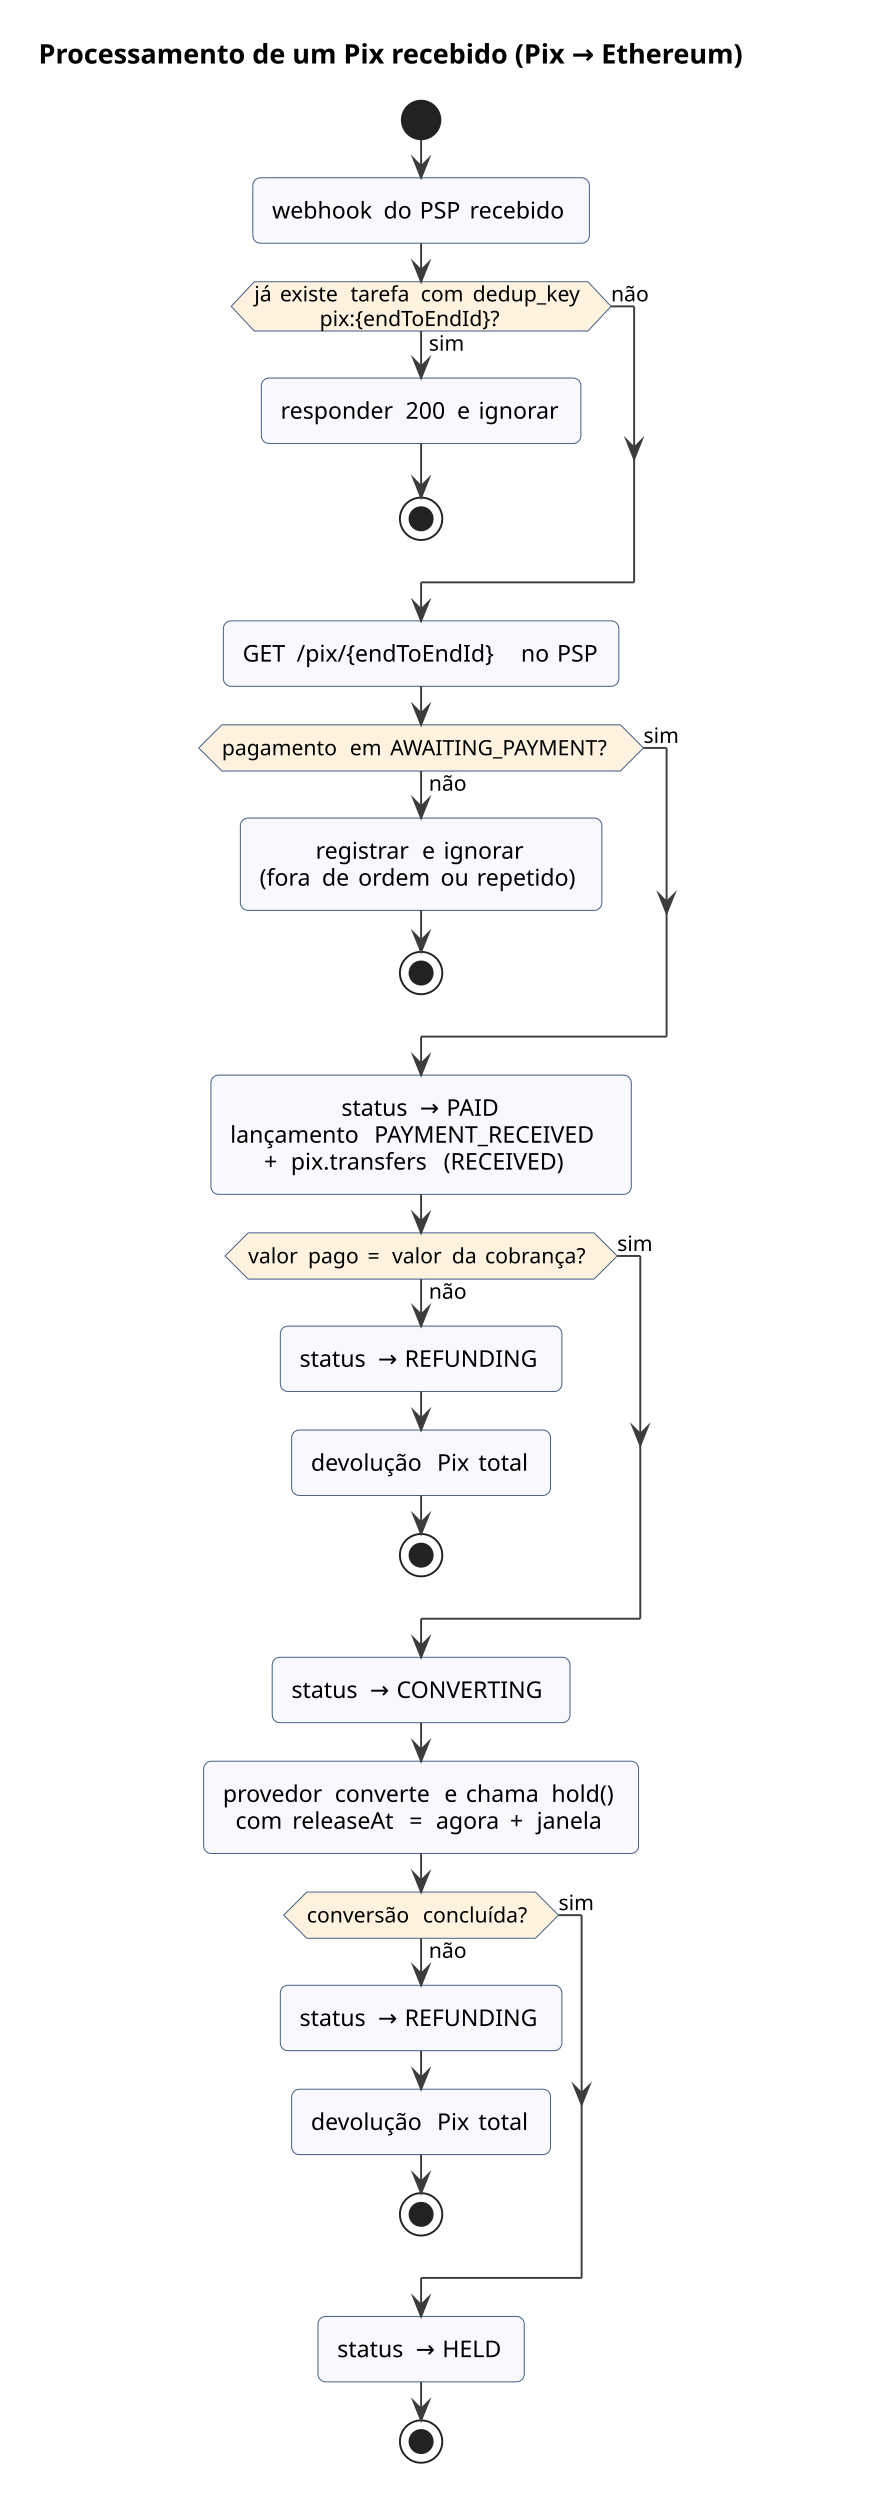
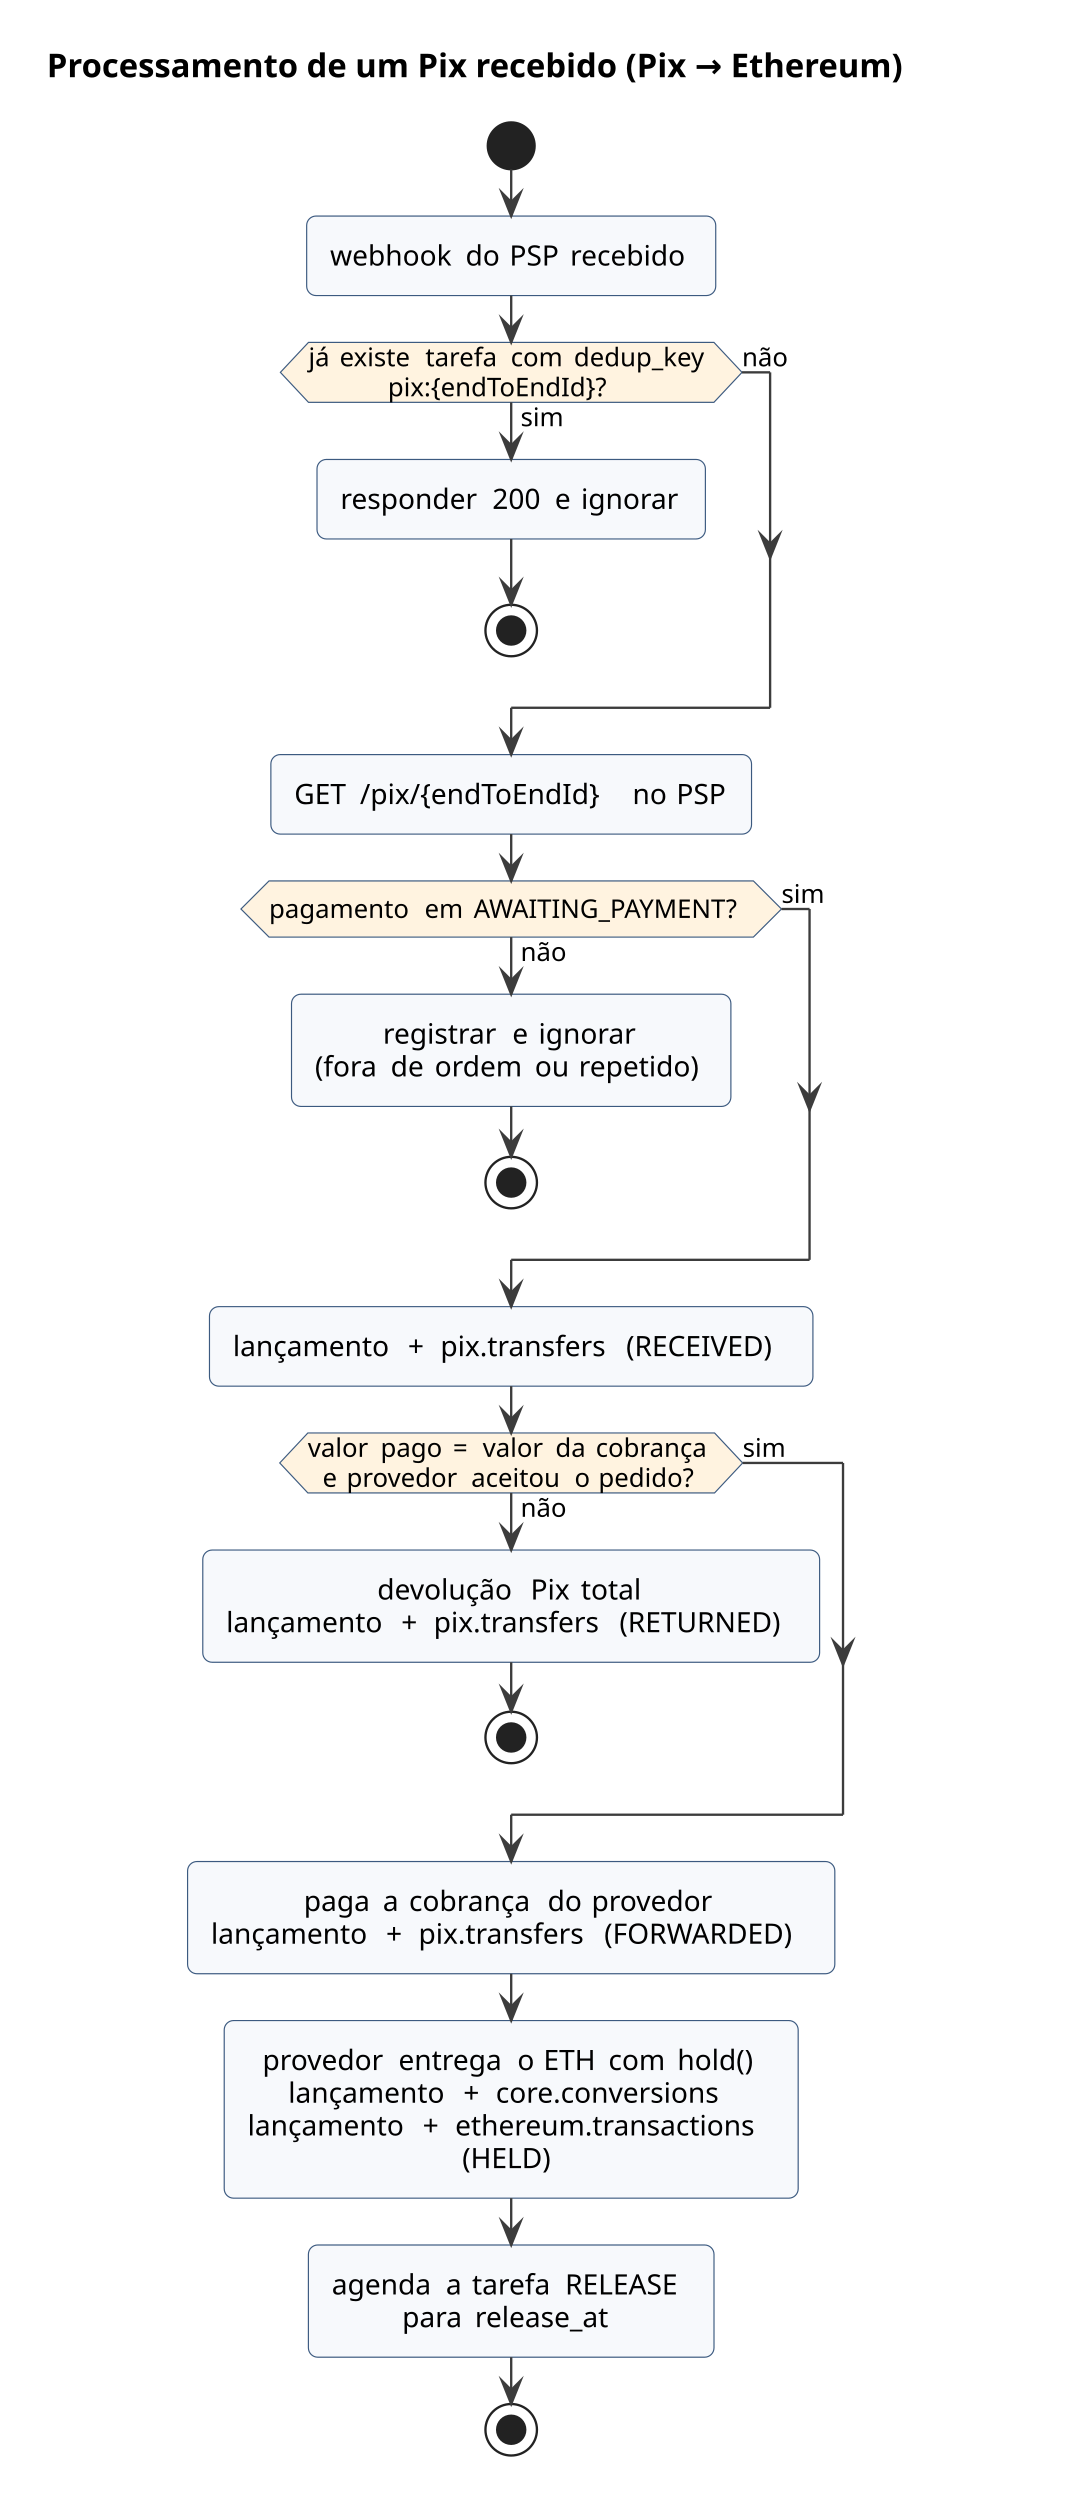
- <svg xmlns="http://www.w3.org/2000/svg" version="1.1" data-diagram-type="ACTIVITY" style="width:459px;height:1298px;background:#FFFFFF;" width="459px" height="1298px" viewBox="0 0 459 1298" zoomAndPan="magnify" preserveAspectRatio="none" contentStyleType="text/css">
+ <svg xmlns="http://www.w3.org/2000/svg" version="1.1" data-diagram-type="ACTIVITY" style="width:459px;height:1068px;background:#FFFFFF;" width="459px" height="1068px" viewBox="0 0 459 1068" zoomAndPan="magnify" preserveAspectRatio="none" contentStyleType="text/css">
  <defs />
  <g font-family="sans-serif" lengthAdjust="spacing">
    <g class="title" data-source-line="3">
      <text x="20" y="32.995" fill="#000" font-size="14" textLength="417.272" font-weight="700">Processamento de um Pix recebido (Pix → Ethereum)</text>
    </g>
-     <ellipse cx="218.636" cy="62.297" rx="10" ry="10" fill="#222" style="stroke:#222;stroke-width:1;" />
-     <rect x="131.26" y="92.297" width="174.752" height="33.969" fill="#F7F9FC" style="stroke:#3C5A80;stroke-width:0.5;" rx="4" ry="4" />
-     <text x="141.26" y="113.436" fill="#000" font-size="12" textLength="54.053">webhook</text>
-     <text x="195.313" y="113.436" fill="#000" font-size="12"> </text>
-     <text x="199.127" y="113.436" fill="#000" font-size="12" textLength="14.959">do</text>
-     <text x="214.086" y="113.436" fill="#000" font-size="12"> </text>
-     <text x="217.901" y="113.436" fill="#000" font-size="12" textLength="22.09">PSP</text>
-     <text x="239.991" y="113.436" fill="#000" font-size="12"> </text>
-     <text x="243.805" y="113.436" fill="#000" font-size="12" textLength="52.207">recebido</text>
-     <rect x="135.678" y="196.277" width="165.916" height="33.969" fill="#F7F9FC" style="stroke:#3C5A80;stroke-width:0.5;" rx="4" ry="4" />
-     <text x="145.678" y="217.416" fill="#000" font-size="12" textLength="61.066">responder</text>
-     <text x="206.745" y="217.416" fill="#000" font-size="12"> </text>
-     <text x="210.559" y="217.416" fill="#000" font-size="12" textLength="22.904">200</text>
-     <text x="233.463" y="217.416" fill="#000" font-size="12"> </text>
-     <text x="237.278" y="217.416" fill="#000" font-size="12">e</text>
-     <text x="244.661" y="217.416" fill="#000" font-size="12"> </text>
-     <text x="248.475" y="217.416" fill="#000" font-size="12" textLength="43.119">ignorar</text>
-     <ellipse cx="218.636" cy="269.359" rx="11" ry="11" fill="none" style="stroke:#222;stroke-width:1;" />
-     <ellipse cx="218.636" cy="269.359" rx="6" ry="6" fill="#222" style="stroke:#222;stroke-width:1;" />
-     <polygon points="132.03,146.266,305.242,146.266,317.242,159.07,305.242,171.875,132.03,171.875,120.03,159.07,132.03,146.266" fill="#FFF3E0" style="stroke:#3C5A80;stroke-width:0.5;stroke-linejoin:miter;stroke-miterlimit:10;" />
-     <text x="222.636" y="182.085" fill="#000" font-size="11" textLength="19.502">sim</text>
-     <text x="132.03" y="156.476" fill="#000" font-size="11" textLength="9.797">já</text>
-     <text x="141.827" y="156.476" fill="#000" font-size="11"> </text>
-     <text x="145.323" y="156.476" fill="#000" font-size="11" textLength="33.145">existe</text>
-     <text x="178.469" y="156.476" fill="#000" font-size="11"> </text>
-     <text x="181.965" y="156.476" fill="#000" font-size="11" textLength="32.957">tarefa</text>
-     <text x="214.922" y="156.476" fill="#000" font-size="11"> </text>
-     <text x="218.419" y="156.476" fill="#000" font-size="11" textLength="23.493">com</text>
-     <text x="241.912" y="156.476" fill="#000" font-size="11"> </text>
-     <text x="245.408" y="156.476" fill="#000" font-size="11" textLength="59.834">dedup_key</text>
-     <text x="165.94" y="169.281" fill="#000" font-size="11" textLength="105.392">pix:{endToEndId}?</text>
-     <text x="317.242" y="156.476" fill="#000" font-size="11" textLength="20.442">não</text>
-     <rect x="115.967" y="322.359" width="205.338" height="33.969" fill="#F7F9FC" style="stroke:#3C5A80;stroke-width:0.5;" rx="4" ry="4" />
-     <text x="125.967" y="343.498" fill="#000" font-size="12" textLength="24.211">GET</text>
-     <text x="150.178" y="343.498" fill="#000" font-size="12"> </text>
-     <text x="153.993" y="343.498" fill="#000" font-size="12" textLength="112.646">/pix/{endToEndId}</text>
-     <text x="266.639" y="343.498" fill="#000" font-size="12"> </text>
-     <text x="270.454" y="343.498" fill="#000" font-size="12" textLength="14.947">no</text>
-     <text x="285.401" y="343.498" fill="#000" font-size="12"> </text>
-     <text x="289.215" y="343.498" fill="#000" font-size="12" textLength="22.09">PSP</text>
-     <rect x="124.786" y="424.73" width="187.701" height="47.938" fill="#F7F9FC" style="stroke:#3C5A80;stroke-width:0.5;" rx="4" ry="4" />
-     <text x="163.848" y="445.869" fill="#000" font-size="12" textLength="51.445">registrar</text>
-     <text x="215.293" y="445.869" fill="#000" font-size="12"> </text>
-     <text x="219.108" y="445.869" fill="#000" font-size="12">e</text>
-     <text x="226.491" y="445.869" fill="#000" font-size="12"> </text>
-     <text x="230.305" y="445.869" fill="#000" font-size="12" textLength="43.119">ignorar</text>
-     <text x="134.786" y="459.838" fill="#000" font-size="12" textLength="28.535">(fora</text>
-     <text x="163.321" y="459.838" fill="#000" font-size="12"> </text>
-     <text x="167.135" y="459.838" fill="#000" font-size="12" textLength="15">de</text>
-     <text x="182.135" y="459.838" fill="#000" font-size="12"> </text>
-     <text x="185.95" y="459.838" fill="#000" font-size="12" textLength="38.965">ordem</text>
-     <text x="224.915" y="459.838" fill="#000" font-size="12"> </text>
-     <text x="228.729" y="459.838" fill="#000" font-size="12" textLength="14.947">ou</text>
-     <text x="243.676" y="459.838" fill="#000" font-size="12"> </text>
-     <text x="247.491" y="459.838" fill="#000" font-size="12" textLength="54.996">repetido)</text>
-     <ellipse cx="218.636" cy="505.199" rx="11" ry="11" fill="none" style="stroke:#222;stroke-width:1;" />
-     <ellipse cx="218.636" cy="505.199" rx="6" ry="6" fill="#222" style="stroke:#222;stroke-width:1;" />
-     <polygon points="115.181,376.328,322.092,376.328,334.092,388.328,322.092,400.328,115.181,400.328,103.181,388.328,115.181,376.328" fill="#FFF3E0" style="stroke:#3C5A80;stroke-width:0.5;stroke-linejoin:miter;stroke-miterlimit:10;" />
-     <text x="222.636" y="410.539" fill="#000" font-size="11" textLength="20.442">não</text>
-     <text x="115.181" y="392.136" fill="#000" font-size="11" textLength="62.944">pagamento</text>
-     <text x="178.125" y="392.136" fill="#000" font-size="11"> </text>
-     <text x="181.621" y="392.136" fill="#000" font-size="11" textLength="17.483">em</text>
-     <text x="199.104" y="392.136" fill="#000" font-size="11"> </text>
-     <text x="202.601" y="392.136" fill="#000" font-size="11" textLength="119.491">AWAITING_PAYMENT?</text>
-     <text x="334.092" y="385.734" fill="#000" font-size="11" textLength="19.502">sim</text>
-     <rect x="109.51" y="558.199" width="218.252" height="61.906" fill="#F7F9FC" style="stroke:#3C5A80;stroke-width:0.5;" rx="4" ry="4" />
-     <text x="177.246" y="579.338" fill="#000" font-size="12" textLength="36.873">status</text>
-     <text x="214.119" y="579.338" fill="#000" font-size="12"> </text>
-     <text x="217.933" y="579.338" fill="#000" font-size="12">→</text>
-     <text x="227.988" y="579.338" fill="#000" font-size="12"> </text>
-     <text x="231.802" y="579.338" fill="#000" font-size="12" textLength="28.225">PAID</text>
-     <text x="119.51" y="593.307" fill="#000" font-size="12" textLength="70.969">lançamento</text>
-     <text x="190.479" y="593.307" fill="#000" font-size="12"> </text>
-     <text x="194.293" y="593.307" fill="#000" font-size="12" textLength="123.469">PAYMENT_RECEIVED</text>
-     <text x="137.132" y="607.275" fill="#000" font-size="12">+</text>
-     <text x="147.187" y="607.275" fill="#000" font-size="12"> </text>
-     <text x="151.001" y="607.275" fill="#000" font-size="12" textLength="75.51">pix.transfers</text>
-     <text x="226.511" y="607.275" fill="#000" font-size="12"> </text>
-     <text x="230.326" y="607.275" fill="#000" font-size="12" textLength="69.814">(RECEIVED)</text>
-     <rect x="145.54" y="688.508" width="146.193" height="33.969" fill="#F7F9FC" style="stroke:#3C5A80;stroke-width:0.5;" rx="4" ry="4" />
-     <text x="155.54" y="709.646" fill="#000" font-size="12" textLength="36.873">status</text>
-     <text x="192.413" y="709.646" fill="#000" font-size="12"> </text>
-     <text x="196.227" y="709.646" fill="#000" font-size="12">→</text>
-     <text x="206.282" y="709.646" fill="#000" font-size="12"> </text>
-     <text x="210.096" y="709.646" fill="#000" font-size="12" textLength="71.637">REFUNDING</text>
-     <rect x="151.428" y="742.477" width="134.416" height="33.969" fill="#F7F9FC" style="stroke:#3C5A80;stroke-width:0.5;" rx="4" ry="4" />
-     <text x="161.428" y="763.615" fill="#000" font-size="12" textLength="61.676">devolução</text>
-     <text x="223.104" y="763.615" fill="#000" font-size="12"> </text>
-     <text x="226.918" y="763.615" fill="#000" font-size="12" textLength="17.672">Pix</text>
-     <text x="244.59" y="763.615" fill="#000" font-size="12"> </text>
-     <text x="248.405" y="763.615" fill="#000" font-size="12" textLength="27.439">total</text>
-     <ellipse cx="218.636" cy="807.445" rx="11" ry="11" fill="none" style="stroke:#222;stroke-width:1;" />
-     <ellipse cx="218.636" cy="807.445" rx="6" ry="6" fill="#222" style="stroke:#222;stroke-width:1;" />
-     <polygon points="128.837,640.105,308.436,640.105,320.436,652.105,308.436,664.105,128.837,664.105,116.837,652.105,128.837,640.105" fill="#FFF3E0" style="stroke:#3C5A80;stroke-width:0.5;stroke-linejoin:miter;stroke-miterlimit:10;" />
-     <text x="222.636" y="674.316" fill="#000" font-size="11" textLength="20.442">não</text>
-     <text x="128.837" y="655.914" fill="#000" font-size="11" textLength="27.559">valor</text>
-     <text x="156.396" y="655.914" fill="#000" font-size="11"> </text>
-     <text x="159.893" y="655.914" fill="#000" font-size="11" textLength="27.436">pago</text>
-     <text x="187.328" y="655.914" fill="#000" font-size="11"> </text>
-     <text x="190.825" y="655.914" fill="#000" font-size="11">=</text>
-     <text x="200.042" y="655.914" fill="#000" font-size="11"> </text>
-     <text x="203.538" y="655.914" fill="#000" font-size="11" textLength="27.559">valor</text>
-     <text x="231.097" y="655.914" fill="#000" font-size="11"> </text>
-     <text x="234.594" y="655.914" fill="#000" font-size="11" textLength="13.723">da</text>
-     <text x="248.317" y="655.914" fill="#000" font-size="11"> </text>
-     <text x="251.813" y="655.914" fill="#000" font-size="11" textLength="56.622">cobrança?</text>
-     <text x="320.436" y="649.511" fill="#000" font-size="11" textLength="19.502">sim</text>
-     <rect x="141.321" y="860.445" width="154.631" height="33.969" fill="#F7F9FC" style="stroke:#3C5A80;stroke-width:0.5;" rx="4" ry="4" />
-     <text x="151.321" y="881.584" fill="#000" font-size="12" textLength="36.873">status</text>
-     <text x="188.194" y="881.584" fill="#000" font-size="12"> </text>
-     <text x="192.008" y="881.584" fill="#000" font-size="12">→</text>
-     <text x="202.063" y="881.584" fill="#000" font-size="12"> </text>
-     <text x="205.877" y="881.584" fill="#000" font-size="12" textLength="80.074">CONVERTING</text>
-     <rect x="105.725" y="914.414" width="225.822" height="47.938" fill="#F7F9FC" style="stroke:#3C5A80;stroke-width:0.5;" rx="4" ry="4" />
-     <text x="115.725" y="935.553" fill="#000" font-size="12" textLength="54.27">provedor</text>
-     <text x="169.995" y="935.553" fill="#000" font-size="12"> </text>
-     <text x="173.809" y="935.553" fill="#000" font-size="12" textLength="53.051">converte</text>
-     <text x="226.86" y="935.553" fill="#000" font-size="12"> </text>
-     <text x="230.674" y="935.553" fill="#000" font-size="12">e</text>
-     <text x="238.057" y="935.553" fill="#000" font-size="12"> </text>
-     <text x="241.872" y="935.553" fill="#000" font-size="12" textLength="40.6">chama</text>
-     <text x="282.471" y="935.553" fill="#000" font-size="12"> </text>
-     <text x="286.286" y="935.553" fill="#000" font-size="12" textLength="35.262">hold()</text>
-     <text x="122.282" y="949.521" fill="#000" font-size="12" textLength="25.629">com</text>
-     <text x="147.911" y="949.521" fill="#000" font-size="12"> </text>
-     <text x="151.725" y="949.521" fill="#000" font-size="12" textLength="56.936">releaseAt</text>
-     <text x="208.661" y="949.521" fill="#000" font-size="12"> </text>
-     <text x="212.475" y="949.521" fill="#000" font-size="12">=</text>
-     <text x="222.53" y="949.521" fill="#000" font-size="12"> </text>
-     <text x="226.344" y="949.521" fill="#000" font-size="12" textLength="34.6">agora</text>
-     <text x="260.944" y="949.521" fill="#000" font-size="12"> </text>
-     <text x="264.758" y="949.521" fill="#000" font-size="12">+</text>
-     <text x="274.813" y="949.521" fill="#000" font-size="12"> </text>
-     <text x="278.627" y="949.521" fill="#000" font-size="12" textLength="36.363">janela</text>
-     <rect x="145.54" y="1030.754" width="146.193" height="33.969" fill="#F7F9FC" style="stroke:#3C5A80;stroke-width:0.5;" rx="4" ry="4" />
-     <text x="155.54" y="1051.893" fill="#000" font-size="12" textLength="36.873">status</text>
-     <text x="192.413" y="1051.893" fill="#000" font-size="12"> </text>
-     <text x="196.227" y="1051.893" fill="#000" font-size="12">→</text>
-     <text x="206.282" y="1051.893" fill="#000" font-size="12"> </text>
-     <text x="210.096" y="1051.893" fill="#000" font-size="12" textLength="71.637">REFUNDING</text>
-     <rect x="151.428" y="1084.723" width="134.416" height="33.969" fill="#F7F9FC" style="stroke:#3C5A80;stroke-width:0.5;" rx="4" ry="4" />
-     <text x="161.428" y="1105.861" fill="#000" font-size="12" textLength="61.676">devolução</text>
-     <text x="223.104" y="1105.861" fill="#000" font-size="12"> </text>
-     <text x="226.918" y="1105.861" fill="#000" font-size="12" textLength="17.672">Pix</text>
-     <text x="244.59" y="1105.861" fill="#000" font-size="12"> </text>
-     <text x="248.405" y="1105.861" fill="#000" font-size="12" textLength="27.439">total</text>
-     <ellipse cx="218.636" cy="1149.691" rx="11" ry="11" fill="none" style="stroke:#222;stroke-width:1;" />
-     <ellipse cx="218.636" cy="1149.691" rx="6" ry="6" fill="#222" style="stroke:#222;stroke-width:1;" />
-     <polygon points="159.291,982.352,277.981,982.352,289.981,994.352,277.981,1006.352,159.291,1006.352,147.291,994.352,159.291,982.352" fill="#FFF3E0" style="stroke:#3C5A80;stroke-width:0.5;stroke-linejoin:miter;stroke-miterlimit:10;" />
-     <text x="222.636" y="1016.562" fill="#000" font-size="11" textLength="20.442">não</text>
-     <text x="159.291" y="998.16" fill="#000" font-size="11" textLength="56.751">conversão</text>
-     <text x="216.042" y="998.16" fill="#000" font-size="11"> </text>
-     <text x="219.539" y="998.16" fill="#000" font-size="11" textLength="58.443">concluída?</text>
-     <text x="289.981" y="991.757" fill="#000" font-size="11" textLength="19.502">sim</text>
-     <rect x="165.092" y="1202.691" width="107.088" height="33.969" fill="#F7F9FC" style="stroke:#3C5A80;stroke-width:0.5;" rx="4" ry="4" />
-     <text x="175.092" y="1223.83" fill="#000" font-size="12" textLength="36.873">status</text>
-     <text x="211.965" y="1223.83" fill="#000" font-size="12"> </text>
-     <text x="215.78" y="1223.83" fill="#000" font-size="12">→</text>
-     <text x="225.834" y="1223.83" fill="#000" font-size="12"> </text>
-     <text x="229.649" y="1223.83" fill="#000" font-size="12" textLength="32.531">HELD</text>
-     <ellipse cx="218.636" cy="1267.66" rx="11" ry="11" fill="none" style="stroke:#222;stroke-width:1;" />
-     <ellipse cx="218.636" cy="1267.66" rx="6" ry="6" fill="#222" style="stroke:#222;stroke-width:1;" />
-     <line x1="218.636" y1="72.297" x2="218.636" y2="92.297" style="stroke:#3C3C3C;stroke-width:1;" />
-     <polygon points="214.636,82.297,218.636,92.297,222.636,82.297,218.636,86.297" fill="#3C3C3C" style="stroke:#3C3C3C;stroke-width:1;stroke-linejoin:miter;stroke-miterlimit:10;" />
-     <line x1="218.636" y1="230.246" x2="218.636" y2="258.359" style="stroke:#3C3C3C;stroke-width:1;" />
-     <polygon points="214.636,248.359,218.636,258.359,222.636,248.359,218.636,252.359" fill="#3C3C3C" style="stroke:#3C3C3C;stroke-width:1;stroke-linejoin:miter;stroke-miterlimit:10;" />
-     <line x1="218.636" y1="171.875" x2="218.636" y2="196.277" style="stroke:#3C3C3C;stroke-width:1;" />
-     <polygon points="214.636,186.277,218.636,196.277,222.636,186.277,218.636,190.277" fill="#3C3C3C" style="stroke:#3C3C3C;stroke-width:1;stroke-linejoin:miter;stroke-miterlimit:10;" />
-     <line x1="317.242" y1="159.07" x2="329.242" y2="159.07" style="stroke:#3C3C3C;stroke-width:1;" />
-     <polygon points="325.242,228.359,329.242,238.359,333.242,228.359,329.242,232.359" fill="#3C3C3C" style="stroke:#3C3C3C;stroke-width:1;stroke-linejoin:miter;stroke-miterlimit:10;" />
-     <line x1="329.242" y1="159.07" x2="329.242" y2="302.359" style="stroke:#3C3C3C;stroke-width:1;" />
-     <line x1="329.242" y1="302.359" x2="218.636" y2="302.359" style="stroke:#3C3C3C;stroke-width:1;" />
-     <line x1="218.636" y1="302.359" x2="218.636" y2="322.359" style="stroke:#3C3C3C;stroke-width:1;" />
-     <polygon points="214.636,312.359,218.636,322.359,222.636,312.359,218.636,316.359" fill="#3C3C3C" style="stroke:#3C3C3C;stroke-width:1;stroke-linejoin:miter;stroke-miterlimit:10;" />
-     <line x1="218.636" y1="126.266" x2="218.636" y2="146.266" style="stroke:#3C3C3C;stroke-width:1;" />
-     <polygon points="214.636,136.266,218.636,146.266,222.636,136.266,218.636,140.266" fill="#3C3C3C" style="stroke:#3C3C3C;stroke-width:1;stroke-linejoin:miter;stroke-miterlimit:10;" />
-     <line x1="218.636" y1="472.668" x2="218.636" y2="494.199" style="stroke:#3C3C3C;stroke-width:1;" />
-     <polygon points="214.636,484.199,218.636,494.199,222.636,484.199,218.636,488.199" fill="#3C3C3C" style="stroke:#3C3C3C;stroke-width:1;stroke-linejoin:miter;stroke-miterlimit:10;" />
-     <line x1="218.636" y1="400.328" x2="218.636" y2="424.73" style="stroke:#3C3C3C;stroke-width:1;" />
-     <polygon points="214.636,414.73,218.636,424.73,222.636,414.73,218.636,418.73" fill="#3C3C3C" style="stroke:#3C3C3C;stroke-width:1;stroke-linejoin:miter;stroke-miterlimit:10;" />
-     <line x1="334.092" y1="388.328" x2="346.092" y2="388.328" style="stroke:#3C3C3C;stroke-width:1;" />
-     <polygon points="342.092,464.199,346.092,474.199,350.092,464.199,346.092,468.199" fill="#3C3C3C" style="stroke:#3C3C3C;stroke-width:1;stroke-linejoin:miter;stroke-miterlimit:10;" />
-     <line x1="346.092" y1="388.328" x2="346.092" y2="538.199" style="stroke:#3C3C3C;stroke-width:1;" />
-     <line x1="346.092" y1="538.199" x2="218.636" y2="538.199" style="stroke:#3C3C3C;stroke-width:1;" />
-     <line x1="218.636" y1="538.199" x2="218.636" y2="558.199" style="stroke:#3C3C3C;stroke-width:1;" />
-     <polygon points="214.636,548.199,218.636,558.199,222.636,548.199,218.636,552.199" fill="#3C3C3C" style="stroke:#3C3C3C;stroke-width:1;stroke-linejoin:miter;stroke-miterlimit:10;" />
-     <line x1="218.636" y1="356.328" x2="218.636" y2="376.328" style="stroke:#3C3C3C;stroke-width:1;" />
-     <polygon points="214.636,366.328,218.636,376.328,222.636,366.328,218.636,370.328" fill="#3C3C3C" style="stroke:#3C3C3C;stroke-width:1;stroke-linejoin:miter;stroke-miterlimit:10;" />
-     <line x1="218.636" y1="722.477" x2="218.636" y2="742.477" style="stroke:#3C3C3C;stroke-width:1;" />
-     <polygon points="214.636,732.477,218.636,742.477,222.636,732.477,218.636,736.477" fill="#3C3C3C" style="stroke:#3C3C3C;stroke-width:1;stroke-linejoin:miter;stroke-miterlimit:10;" />
-     <line x1="218.636" y1="776.445" x2="218.636" y2="796.445" style="stroke:#3C3C3C;stroke-width:1;" />
-     <polygon points="214.636,786.445,218.636,796.445,222.636,786.445,218.636,790.445" fill="#3C3C3C" style="stroke:#3C3C3C;stroke-width:1;stroke-linejoin:miter;stroke-miterlimit:10;" />
-     <line x1="218.636" y1="664.105" x2="218.636" y2="688.508" style="stroke:#3C3C3C;stroke-width:1;" />
-     <polygon points="214.636,678.508,218.636,688.508,222.636,678.508,218.636,682.508" fill="#3C3C3C" style="stroke:#3C3C3C;stroke-width:1;stroke-linejoin:miter;stroke-miterlimit:10;" />
-     <line x1="320.436" y1="652.105" x2="332.436" y2="652.105" style="stroke:#3C3C3C;stroke-width:1;" />
-     <polygon points="328.436,740.477,332.436,750.477,336.436,740.477,332.436,744.477" fill="#3C3C3C" style="stroke:#3C3C3C;stroke-width:1;stroke-linejoin:miter;stroke-miterlimit:10;" />
-     <line x1="332.436" y1="652.105" x2="332.436" y2="840.445" style="stroke:#3C3C3C;stroke-width:1;" />
-     <line x1="332.436" y1="840.445" x2="218.636" y2="840.445" style="stroke:#3C3C3C;stroke-width:1;" />
-     <line x1="218.636" y1="840.445" x2="218.636" y2="860.445" style="stroke:#3C3C3C;stroke-width:1;" />
-     <polygon points="214.636,850.445,218.636,860.445,222.636,850.445,218.636,854.445" fill="#3C3C3C" style="stroke:#3C3C3C;stroke-width:1;stroke-linejoin:miter;stroke-miterlimit:10;" />
-     <line x1="218.636" y1="620.105" x2="218.636" y2="640.105" style="stroke:#3C3C3C;stroke-width:1;" />
-     <polygon points="214.636,630.105,218.636,640.105,222.636,630.105,218.636,634.105" fill="#3C3C3C" style="stroke:#3C3C3C;stroke-width:1;stroke-linejoin:miter;stroke-miterlimit:10;" />
-     <line x1="218.636" y1="894.414" x2="218.636" y2="914.414" style="stroke:#3C3C3C;stroke-width:1;" />
-     <polygon points="214.636,904.414,218.636,914.414,222.636,904.414,218.636,908.414" fill="#3C3C3C" style="stroke:#3C3C3C;stroke-width:1;stroke-linejoin:miter;stroke-miterlimit:10;" />
-     <line x1="218.636" y1="1064.723" x2="218.636" y2="1084.723" style="stroke:#3C3C3C;stroke-width:1;" />
-     <polygon points="214.636,1074.723,218.636,1084.723,222.636,1074.723,218.636,1078.723" fill="#3C3C3C" style="stroke:#3C3C3C;stroke-width:1;stroke-linejoin:miter;stroke-miterlimit:10;" />
-     <line x1="218.636" y1="1118.691" x2="218.636" y2="1138.691" style="stroke:#3C3C3C;stroke-width:1;" />
-     <polygon points="214.636,1128.691,218.636,1138.691,222.636,1128.691,218.636,1132.691" fill="#3C3C3C" style="stroke:#3C3C3C;stroke-width:1;stroke-linejoin:miter;stroke-miterlimit:10;" />
-     <line x1="218.636" y1="1006.352" x2="218.636" y2="1030.754" style="stroke:#3C3C3C;stroke-width:1;" />
-     <polygon points="214.636,1020.754,218.636,1030.754,222.636,1020.754,218.636,1024.754" fill="#3C3C3C" style="stroke:#3C3C3C;stroke-width:1;stroke-linejoin:miter;stroke-miterlimit:10;" />
-     <line x1="289.981" y1="994.352" x2="301.981" y2="994.352" style="stroke:#3C3C3C;stroke-width:1;" />
-     <polygon points="297.981,1082.723,301.981,1092.723,305.981,1082.723,301.981,1086.723" fill="#3C3C3C" style="stroke:#3C3C3C;stroke-width:1;stroke-linejoin:miter;stroke-miterlimit:10;" />
-     <line x1="301.981" y1="994.352" x2="301.981" y2="1182.691" style="stroke:#3C3C3C;stroke-width:1;" />
-     <line x1="301.981" y1="1182.691" x2="218.636" y2="1182.691" style="stroke:#3C3C3C;stroke-width:1;" />
-     <line x1="218.636" y1="1182.691" x2="218.636" y2="1202.691" style="stroke:#3C3C3C;stroke-width:1;" />
-     <polygon points="214.636,1192.691,218.636,1202.691,222.636,1192.691,218.636,1196.691" fill="#3C3C3C" style="stroke:#3C3C3C;stroke-width:1;stroke-linejoin:miter;stroke-miterlimit:10;" />
-     <line x1="218.636" y1="962.352" x2="218.636" y2="982.352" style="stroke:#3C3C3C;stroke-width:1;" />
-     <polygon points="214.636,972.352,218.636,982.352,222.636,972.352,218.636,976.352" fill="#3C3C3C" style="stroke:#3C3C3C;stroke-width:1;stroke-linejoin:miter;stroke-miterlimit:10;" />
-     <line x1="218.636" y1="1236.66" x2="218.636" y2="1256.66" style="stroke:#3C3C3C;stroke-width:1;" />
-     <polygon points="214.636,1246.66,218.636,1256.66,222.636,1246.66,218.636,1250.66" fill="#3C3C3C" style="stroke:#3C3C3C;stroke-width:1;stroke-linejoin:miter;stroke-miterlimit:10;" />
+     <ellipse cx="218.384" cy="62.297" rx="10" ry="10" fill="#222" style="stroke:#222;stroke-width:1;" />
+     <rect x="131.008" y="92.297" width="174.752" height="33.969" fill="#F7F9FC" style="stroke:#3C5A80;stroke-width:0.5;" rx="4" ry="4" />
+     <text x="141.008" y="113.436" fill="#000" font-size="12" textLength="54.053">webhook</text>
+     <text x="195.061" y="113.436" fill="#000" font-size="12"> </text>
+     <text x="198.875" y="113.436" fill="#000" font-size="12" textLength="14.959">do</text>
+     <text x="213.834" y="113.436" fill="#000" font-size="12"> </text>
+     <text x="217.648" y="113.436" fill="#000" font-size="12" textLength="22.09">PSP</text>
+     <text x="239.738" y="113.436" fill="#000" font-size="12"> </text>
+     <text x="243.553" y="113.436" fill="#000" font-size="12" textLength="52.207">recebido</text>
+     <rect x="135.426" y="196.277" width="165.916" height="33.969" fill="#F7F9FC" style="stroke:#3C5A80;stroke-width:0.5;" rx="4" ry="4" />
+     <text x="145.426" y="217.416" fill="#000" font-size="12" textLength="61.066">responder</text>
+     <text x="206.492" y="217.416" fill="#000" font-size="12"> </text>
+     <text x="210.307" y="217.416" fill="#000" font-size="12" textLength="22.904">200</text>
+     <text x="233.211" y="217.416" fill="#000" font-size="12"> </text>
+     <text x="237.025" y="217.416" fill="#000" font-size="12">e</text>
+     <text x="244.408" y="217.416" fill="#000" font-size="12"> </text>
+     <text x="248.223" y="217.416" fill="#000" font-size="12" textLength="43.119">ignorar</text>
+     <ellipse cx="218.384" cy="269.359" rx="11" ry="11" fill="none" style="stroke:#222;stroke-width:1;" />
+     <ellipse cx="218.384" cy="269.359" rx="6" ry="6" fill="#222" style="stroke:#222;stroke-width:1;" />
+     <polygon points="131.778,146.266,304.99,146.266,316.99,159.07,304.99,171.875,131.778,171.875,119.778,159.07,131.778,146.266" fill="#FFF3E0" style="stroke:#3C5A80;stroke-width:0.5;stroke-linejoin:miter;stroke-miterlimit:10;" />
+     <text x="222.384" y="182.085" fill="#000" font-size="11" textLength="19.502">sim</text>
+     <text x="131.778" y="156.476" fill="#000" font-size="11" textLength="9.797">já</text>
+     <text x="141.574" y="156.476" fill="#000" font-size="11"> </text>
+     <text x="145.071" y="156.476" fill="#000" font-size="11" textLength="33.145">existe</text>
+     <text x="178.216" y="156.476" fill="#000" font-size="11"> </text>
+     <text x="181.713" y="156.476" fill="#000" font-size="11" textLength="32.957">tarefa</text>
+     <text x="214.67" y="156.476" fill="#000" font-size="11"> </text>
+     <text x="218.166" y="156.476" fill="#000" font-size="11" textLength="23.493">com</text>
+     <text x="241.659" y="156.476" fill="#000" font-size="11"> </text>
+     <text x="245.156" y="156.476" fill="#000" font-size="11" textLength="59.834">dedup_key</text>
+     <text x="165.688" y="169.281" fill="#000" font-size="11" textLength="105.392">pix:{endToEndId}?</text>
+     <text x="316.99" y="156.476" fill="#000" font-size="11" textLength="20.442">não</text>
+     <rect x="115.715" y="322.359" width="205.338" height="33.969" fill="#F7F9FC" style="stroke:#3C5A80;stroke-width:0.5;" rx="4" ry="4" />
+     <text x="125.715" y="343.498" fill="#000" font-size="12" textLength="24.211">GET</text>
+     <text x="149.926" y="343.498" fill="#000" font-size="12"> </text>
+     <text x="153.74" y="343.498" fill="#000" font-size="12" textLength="112.646">/pix/{endToEndId}</text>
+     <text x="266.387" y="343.498" fill="#000" font-size="12"> </text>
+     <text x="270.201" y="343.498" fill="#000" font-size="12" textLength="14.947">no</text>
+     <text x="285.148" y="343.498" fill="#000" font-size="12"> </text>
+     <text x="288.963" y="343.498" fill="#000" font-size="12" textLength="22.09">PSP</text>
+     <rect x="124.533" y="424.73" width="187.701" height="47.938" fill="#F7F9FC" style="stroke:#3C5A80;stroke-width:0.5;" rx="4" ry="4" />
+     <text x="163.596" y="445.869" fill="#000" font-size="12" textLength="51.445">registrar</text>
+     <text x="215.041" y="445.869" fill="#000" font-size="12"> </text>
+     <text x="218.855" y="445.869" fill="#000" font-size="12">e</text>
+     <text x="226.238" y="445.869" fill="#000" font-size="12"> </text>
+     <text x="230.053" y="445.869" fill="#000" font-size="12" textLength="43.119">ignorar</text>
+     <text x="134.533" y="459.838" fill="#000" font-size="12" textLength="28.535">(fora</text>
+     <text x="163.068" y="459.838" fill="#000" font-size="12"> </text>
+     <text x="166.883" y="459.838" fill="#000" font-size="12" textLength="15">de</text>
+     <text x="181.883" y="459.838" fill="#000" font-size="12"> </text>
+     <text x="185.697" y="459.838" fill="#000" font-size="12" textLength="38.965">ordem</text>
+     <text x="224.662" y="459.838" fill="#000" font-size="12"> </text>
+     <text x="228.477" y="459.838" fill="#000" font-size="12" textLength="14.947">ou</text>
+     <text x="243.424" y="459.838" fill="#000" font-size="12"> </text>
+     <text x="247.238" y="459.838" fill="#000" font-size="12" textLength="54.996">repetido)</text>
+     <ellipse cx="218.384" cy="505.199" rx="11" ry="11" fill="none" style="stroke:#222;stroke-width:1;" />
+     <ellipse cx="218.384" cy="505.199" rx="6" ry="6" fill="#222" style="stroke:#222;stroke-width:1;" />
+     <polygon points="114.928,376.328,321.839,376.328,333.839,388.328,321.839,400.328,114.928,400.328,102.928,388.328,114.928,376.328" fill="#FFF3E0" style="stroke:#3C5A80;stroke-width:0.5;stroke-linejoin:miter;stroke-miterlimit:10;" />
+     <text x="222.384" y="410.539" fill="#000" font-size="11" textLength="20.442">não</text>
+     <text x="114.928" y="392.136" fill="#000" font-size="11" textLength="62.944">pagamento</text>
+     <text x="177.872" y="392.136" fill="#000" font-size="11"> </text>
+     <text x="181.369" y="392.136" fill="#000" font-size="11" textLength="17.483">em</text>
+     <text x="198.852" y="392.136" fill="#000" font-size="11"> </text>
+     <text x="202.348" y="392.136" fill="#000" font-size="11" textLength="119.491">AWAITING_PAYMENT?</text>
+     <text x="333.839" y="385.734" fill="#000" font-size="11" textLength="19.502">sim</text>
+     <rect x="89.488" y="558.199" width="257.791" height="33.969" fill="#F7F9FC" style="stroke:#3C5A80;stroke-width:0.5;" rx="4" ry="4" />
+     <text x="99.488" y="579.338" fill="#000" font-size="12" textLength="70.969">lançamento</text>
+     <text x="170.457" y="579.338" fill="#000" font-size="12"> </text>
+     <text x="174.271" y="579.338" fill="#000" font-size="12">+</text>
+     <text x="184.326" y="579.338" fill="#000" font-size="12"> </text>
+     <text x="188.141" y="579.338" fill="#000" font-size="12" textLength="75.51">pix.transfers</text>
+     <text x="263.65" y="579.338" fill="#000" font-size="12"> </text>
+     <text x="267.465" y="579.338" fill="#000" font-size="12" textLength="69.814">(RECEIVED)</text>
+     <rect x="86.629" y="662.18" width="263.51" height="47.938" fill="#F7F9FC" style="stroke:#3C5A80;stroke-width:0.5;" rx="4" ry="4" />
+     <text x="161.176" y="683.318" fill="#000" font-size="12" textLength="61.676">devolução</text>
+     <text x="222.852" y="683.318" fill="#000" font-size="12"> </text>
+     <text x="226.666" y="683.318" fill="#000" font-size="12" textLength="17.672">Pix</text>
+     <text x="244.338" y="683.318" fill="#000" font-size="12"> </text>
+     <text x="248.152" y="683.318" fill="#000" font-size="12" textLength="27.439">total</text>
+     <text x="96.629" y="697.287" fill="#000" font-size="12" textLength="70.969">lançamento</text>
+     <text x="167.598" y="697.287" fill="#000" font-size="12"> </text>
+     <text x="171.412" y="697.287" fill="#000" font-size="12">+</text>
+     <text x="181.467" y="697.287" fill="#000" font-size="12"> </text>
+     <text x="185.281" y="697.287" fill="#000" font-size="12" textLength="75.51">pix.transfers</text>
+     <text x="260.791" y="697.287" fill="#000" font-size="12"> </text>
+     <text x="264.605" y="697.287" fill="#000" font-size="12" textLength="75.533">(RETURNED)</text>
+     <ellipse cx="218.384" cy="742.246" rx="11" ry="11" fill="none" style="stroke:#222;stroke-width:1;" />
+     <ellipse cx="218.384" cy="742.246" rx="6" ry="6" fill="#222" style="stroke:#222;stroke-width:1;" />
+     <polygon points="131.504,612.168,305.264,612.168,317.264,624.973,305.264,637.777,131.504,637.777,119.504,624.973,131.504,612.168" fill="#FFF3E0" style="stroke:#3C5A80;stroke-width:0.5;stroke-linejoin:miter;stroke-miterlimit:10;" />
+     <text x="222.384" y="647.988" fill="#000" font-size="11" textLength="20.442">não</text>
+     <text x="131.504" y="622.378" fill="#000" font-size="11" textLength="27.559">valor</text>
+     <text x="159.063" y="622.378" fill="#000" font-size="11"> </text>
+     <text x="162.559" y="622.378" fill="#000" font-size="11" textLength="27.436">pago</text>
+     <text x="189.995" y="622.378" fill="#000" font-size="11"> </text>
+     <text x="193.491" y="622.378" fill="#000" font-size="11">=</text>
+     <text x="202.708" y="622.378" fill="#000" font-size="11"> </text>
+     <text x="206.205" y="622.378" fill="#000" font-size="11" textLength="27.559">valor</text>
+     <text x="233.764" y="622.378" fill="#000" font-size="11"> </text>
+     <text x="237.26" y="622.378" fill="#000" font-size="11" textLength="13.723">da</text>
+     <text x="250.984" y="622.378" fill="#000" font-size="11"> </text>
+     <text x="254.48" y="622.378" fill="#000" font-size="11" textLength="50.784">cobrança</text>
+     <text x="137.785" y="635.183" fill="#000" font-size="11">e</text>
+     <text x="144.553" y="635.183" fill="#000" font-size="11"> </text>
+     <text x="148.049" y="635.183" fill="#000" font-size="11" textLength="49.747">provedor</text>
+     <text x="197.796" y="635.183" fill="#000" font-size="11"> </text>
+     <text x="201.293" y="635.183" fill="#000" font-size="11" textLength="40.627">aceitou</text>
+     <text x="241.92" y="635.183" fill="#000" font-size="11"> </text>
+     <text x="245.417" y="635.183" fill="#000" font-size="11">o</text>
+     <text x="252.146" y="635.183" fill="#000" font-size="11"> </text>
+     <text x="255.643" y="635.183" fill="#000" font-size="11" textLength="43.339">pedido?</text>
+     <text x="317.264" y="622.378" fill="#000" font-size="11" textLength="19.502">sim</text>
+     <rect x="80.134" y="795.246" width="276.5" height="47.938" fill="#F7F9FC" style="stroke:#3C5A80;stroke-width:0.5;" rx="4" ry="4" />
+     <text x="129.793" y="816.385" fill="#000" font-size="12" textLength="29.941">paga</text>
+     <text x="159.734" y="816.385" fill="#000" font-size="12"> </text>
+     <text x="163.549" y="816.385" fill="#000" font-size="12">a</text>
+     <text x="170.902" y="816.385" fill="#000" font-size="12"> </text>
+     <text x="174.717" y="816.385" fill="#000" font-size="12" textLength="55.4">cobrança</text>
+     <text x="230.117" y="816.385" fill="#000" font-size="12"> </text>
+     <text x="233.932" y="816.385" fill="#000" font-size="12" textLength="14.959">do</text>
+     <text x="248.891" y="816.385" fill="#000" font-size="12"> </text>
+     <text x="252.705" y="816.385" fill="#000" font-size="12" textLength="54.27">provedor</text>
+     <text x="90.134" y="830.354" fill="#000" font-size="12" textLength="70.969">lançamento</text>
+     <text x="161.103" y="830.354" fill="#000" font-size="12"> </text>
+     <text x="164.917" y="830.354" fill="#000" font-size="12">+</text>
+     <text x="174.972" y="830.354" fill="#000" font-size="12"> </text>
+     <text x="178.786" y="830.354" fill="#000" font-size="12" textLength="75.51">pix.transfers</text>
+     <text x="254.296" y="830.354" fill="#000" font-size="12"> </text>
+     <text x="258.11" y="830.354" fill="#000" font-size="12" textLength="88.523">(FORWARDED)</text>
+     <rect x="95.787" y="863.184" width="245.193" height="75.875" fill="#F7F9FC" style="stroke:#3C5A80;stroke-width:0.5;" rx="4" ry="4" />
+     <text x="112.139" y="884.322" fill="#000" font-size="12" textLength="54.27">provedor</text>
+     <text x="166.408" y="884.322" fill="#000" font-size="12"> </text>
+     <text x="170.223" y="884.322" fill="#000" font-size="12" textLength="46.98">entrega</text>
+     <text x="217.203" y="884.322" fill="#000" font-size="12"> </text>
+     <text x="221.018" y="884.322" fill="#000" font-size="12">o</text>
+     <text x="228.359" y="884.322" fill="#000" font-size="12"> </text>
+     <text x="232.174" y="884.322" fill="#000" font-size="12" textLength="23.936">ETH</text>
+     <text x="256.109" y="884.322" fill="#000" font-size="12"> </text>
+     <text x="259.924" y="884.322" fill="#000" font-size="12" textLength="25.629">com</text>
+     <text x="285.553" y="884.322" fill="#000" font-size="12"> </text>
+     <text x="289.367" y="884.322" fill="#000" font-size="12" textLength="35.262">hold()</text>
+     <text x="123.148" y="898.291" fill="#000" font-size="12" textLength="70.969">lançamento</text>
+     <text x="194.117" y="898.291" fill="#000" font-size="12"> </text>
+     <text x="197.932" y="898.291" fill="#000" font-size="12">+</text>
+     <text x="207.986" y="898.291" fill="#000" font-size="12"> </text>
+     <text x="211.801" y="898.291" fill="#000" font-size="12" textLength="101.818">core.conversions</text>
+     <text x="105.787" y="912.26" fill="#000" font-size="12" textLength="70.969">lançamento</text>
+     <text x="176.756" y="912.26" fill="#000" font-size="12"> </text>
+     <text x="180.57" y="912.26" fill="#000" font-size="12">+</text>
+     <text x="190.625" y="912.26" fill="#000" font-size="12"> </text>
+     <text x="194.439" y="912.26" fill="#000" font-size="12" textLength="136.541">ethereum.transactions</text>
+     <text x="197.437" y="926.229" fill="#000" font-size="12" textLength="41.895">(HELD)</text>
+     <rect x="131.746" y="959.059" width="173.275" height="47.938" fill="#F7F9FC" style="stroke:#3C5A80;stroke-width:0.5;" rx="4" ry="4" />
+     <text x="141.746" y="980.197" fill="#000" font-size="12" textLength="44.93">agenda</text>
+     <text x="186.676" y="980.197" fill="#000" font-size="12"> </text>
+     <text x="190.49" y="980.197" fill="#000" font-size="12">a</text>
+     <text x="197.844" y="980.197" fill="#000" font-size="12"> </text>
+     <text x="201.658" y="980.197" fill="#000" font-size="12" textLength="35.953">tarefa</text>
+     <text x="237.611" y="980.197" fill="#000" font-size="12"> </text>
+     <text x="241.426" y="980.197" fill="#000" font-size="12" textLength="53.596">RELEASE</text>
+     <text x="171.808" y="994.166" fill="#000" font-size="12" textLength="27.258">para</text>
+     <text x="199.065" y="994.166" fill="#000" font-size="12"> </text>
+     <text x="202.88" y="994.166" fill="#000" font-size="12" textLength="62.08">release_at</text>
+     <ellipse cx="218.384" cy="1037.996" rx="11" ry="11" fill="none" style="stroke:#222;stroke-width:1;" />
+     <ellipse cx="218.384" cy="1037.996" rx="6" ry="6" fill="#222" style="stroke:#222;stroke-width:1;" />
+     <line x1="218.384" y1="72.297" x2="218.384" y2="92.297" style="stroke:#3C3C3C;stroke-width:1;" />
+     <polygon points="214.384,82.297,218.384,92.297,222.384,82.297,218.384,86.297" fill="#3C3C3C" style="stroke:#3C3C3C;stroke-width:1;stroke-linejoin:miter;stroke-miterlimit:10;" />
+     <line x1="218.384" y1="230.246" x2="218.384" y2="258.359" style="stroke:#3C3C3C;stroke-width:1;" />
+     <polygon points="214.384,248.359,218.384,258.359,222.384,248.359,218.384,252.359" fill="#3C3C3C" style="stroke:#3C3C3C;stroke-width:1;stroke-linejoin:miter;stroke-miterlimit:10;" />
+     <line x1="218.384" y1="171.875" x2="218.384" y2="196.277" style="stroke:#3C3C3C;stroke-width:1;" />
+     <polygon points="214.384,186.277,218.384,196.277,222.384,186.277,218.384,190.277" fill="#3C3C3C" style="stroke:#3C3C3C;stroke-width:1;stroke-linejoin:miter;stroke-miterlimit:10;" />
+     <line x1="316.99" y1="159.07" x2="328.99" y2="159.07" style="stroke:#3C3C3C;stroke-width:1;" />
+     <polygon points="324.99,228.359,328.99,238.359,332.99,228.359,328.99,232.359" fill="#3C3C3C" style="stroke:#3C3C3C;stroke-width:1;stroke-linejoin:miter;stroke-miterlimit:10;" />
+     <line x1="328.99" y1="159.07" x2="328.99" y2="302.359" style="stroke:#3C3C3C;stroke-width:1;" />
+     <line x1="328.99" y1="302.359" x2="218.384" y2="302.359" style="stroke:#3C3C3C;stroke-width:1;" />
+     <line x1="218.384" y1="302.359" x2="218.384" y2="322.359" style="stroke:#3C3C3C;stroke-width:1;" />
+     <polygon points="214.384,312.359,218.384,322.359,222.384,312.359,218.384,316.359" fill="#3C3C3C" style="stroke:#3C3C3C;stroke-width:1;stroke-linejoin:miter;stroke-miterlimit:10;" />
+     <line x1="218.384" y1="126.266" x2="218.384" y2="146.266" style="stroke:#3C3C3C;stroke-width:1;" />
+     <polygon points="214.384,136.266,218.384,146.266,222.384,136.266,218.384,140.266" fill="#3C3C3C" style="stroke:#3C3C3C;stroke-width:1;stroke-linejoin:miter;stroke-miterlimit:10;" />
+     <line x1="218.384" y1="472.668" x2="218.384" y2="494.199" style="stroke:#3C3C3C;stroke-width:1;" />
+     <polygon points="214.384,484.199,218.384,494.199,222.384,484.199,218.384,488.199" fill="#3C3C3C" style="stroke:#3C3C3C;stroke-width:1;stroke-linejoin:miter;stroke-miterlimit:10;" />
+     <line x1="218.384" y1="400.328" x2="218.384" y2="424.73" style="stroke:#3C3C3C;stroke-width:1;" />
+     <polygon points="214.384,414.73,218.384,424.73,222.384,414.73,218.384,418.73" fill="#3C3C3C" style="stroke:#3C3C3C;stroke-width:1;stroke-linejoin:miter;stroke-miterlimit:10;" />
+     <line x1="333.839" y1="388.328" x2="345.839" y2="388.328" style="stroke:#3C3C3C;stroke-width:1;" />
+     <polygon points="341.839,464.199,345.839,474.199,349.839,464.199,345.839,468.199" fill="#3C3C3C" style="stroke:#3C3C3C;stroke-width:1;stroke-linejoin:miter;stroke-miterlimit:10;" />
+     <line x1="345.839" y1="388.328" x2="345.839" y2="538.199" style="stroke:#3C3C3C;stroke-width:1;" />
+     <line x1="345.839" y1="538.199" x2="218.384" y2="538.199" style="stroke:#3C3C3C;stroke-width:1;" />
+     <line x1="218.384" y1="538.199" x2="218.384" y2="558.199" style="stroke:#3C3C3C;stroke-width:1;" />
+     <polygon points="214.384,548.199,218.384,558.199,222.384,548.199,218.384,552.199" fill="#3C3C3C" style="stroke:#3C3C3C;stroke-width:1;stroke-linejoin:miter;stroke-miterlimit:10;" />
+     <line x1="218.384" y1="356.328" x2="218.384" y2="376.328" style="stroke:#3C3C3C;stroke-width:1;" />
+     <polygon points="214.384,366.328,218.384,376.328,222.384,366.328,218.384,370.328" fill="#3C3C3C" style="stroke:#3C3C3C;stroke-width:1;stroke-linejoin:miter;stroke-miterlimit:10;" />
+     <line x1="218.384" y1="710.117" x2="218.384" y2="731.246" style="stroke:#3C3C3C;stroke-width:1;" />
+     <polygon points="214.384,721.246,218.384,731.246,222.384,721.246,218.384,725.246" fill="#3C3C3C" style="stroke:#3C3C3C;stroke-width:1;stroke-linejoin:miter;stroke-miterlimit:10;" />
+     <line x1="218.384" y1="637.777" x2="218.384" y2="662.18" style="stroke:#3C3C3C;stroke-width:1;" />
+     <polygon points="214.384,652.18,218.384,662.18,222.384,652.18,218.384,656.18" fill="#3C3C3C" style="stroke:#3C3C3C;stroke-width:1;stroke-linejoin:miter;stroke-miterlimit:10;" />
+     <line x1="317.264" y1="624.973" x2="360.139" y2="624.973" style="stroke:#3C3C3C;stroke-width:1;" />
+     <polygon points="356.139,701.246,360.139,711.246,364.139,701.246,360.139,705.246" fill="#3C3C3C" style="stroke:#3C3C3C;stroke-width:1;stroke-linejoin:miter;stroke-miterlimit:10;" />
+     <line x1="360.139" y1="624.973" x2="360.139" y2="775.246" style="stroke:#3C3C3C;stroke-width:1;" />
+     <line x1="360.139" y1="775.246" x2="218.384" y2="775.246" style="stroke:#3C3C3C;stroke-width:1;" />
+     <line x1="218.384" y1="775.246" x2="218.384" y2="795.246" style="stroke:#3C3C3C;stroke-width:1;" />
+     <polygon points="214.384,785.246,218.384,795.246,222.384,785.246,218.384,789.246" fill="#3C3C3C" style="stroke:#3C3C3C;stroke-width:1;stroke-linejoin:miter;stroke-miterlimit:10;" />
+     <line x1="218.384" y1="592.168" x2="218.384" y2="612.168" style="stroke:#3C3C3C;stroke-width:1;" />
+     <polygon points="214.384,602.168,218.384,612.168,222.384,602.168,218.384,606.168" fill="#3C3C3C" style="stroke:#3C3C3C;stroke-width:1;stroke-linejoin:miter;stroke-miterlimit:10;" />
+     <line x1="218.384" y1="843.184" x2="218.384" y2="863.184" style="stroke:#3C3C3C;stroke-width:1;" />
+     <polygon points="214.384,853.184,218.384,863.184,222.384,853.184,218.384,857.184" fill="#3C3C3C" style="stroke:#3C3C3C;stroke-width:1;stroke-linejoin:miter;stroke-miterlimit:10;" />
+     <line x1="218.384" y1="939.059" x2="218.384" y2="959.059" style="stroke:#3C3C3C;stroke-width:1;" />
+     <polygon points="214.384,949.059,218.384,959.059,222.384,949.059,218.384,953.059" fill="#3C3C3C" style="stroke:#3C3C3C;stroke-width:1;stroke-linejoin:miter;stroke-miterlimit:10;" />
+     <line x1="218.384" y1="1006.996" x2="218.384" y2="1026.996" style="stroke:#3C3C3C;stroke-width:1;" />
+     <polygon points="214.384,1016.996,218.384,1026.996,222.384,1016.996,218.384,1020.996" fill="#3C3C3C" style="stroke:#3C3C3C;stroke-width:1;stroke-linejoin:miter;stroke-miterlimit:10;" />
  </g>
</svg>
